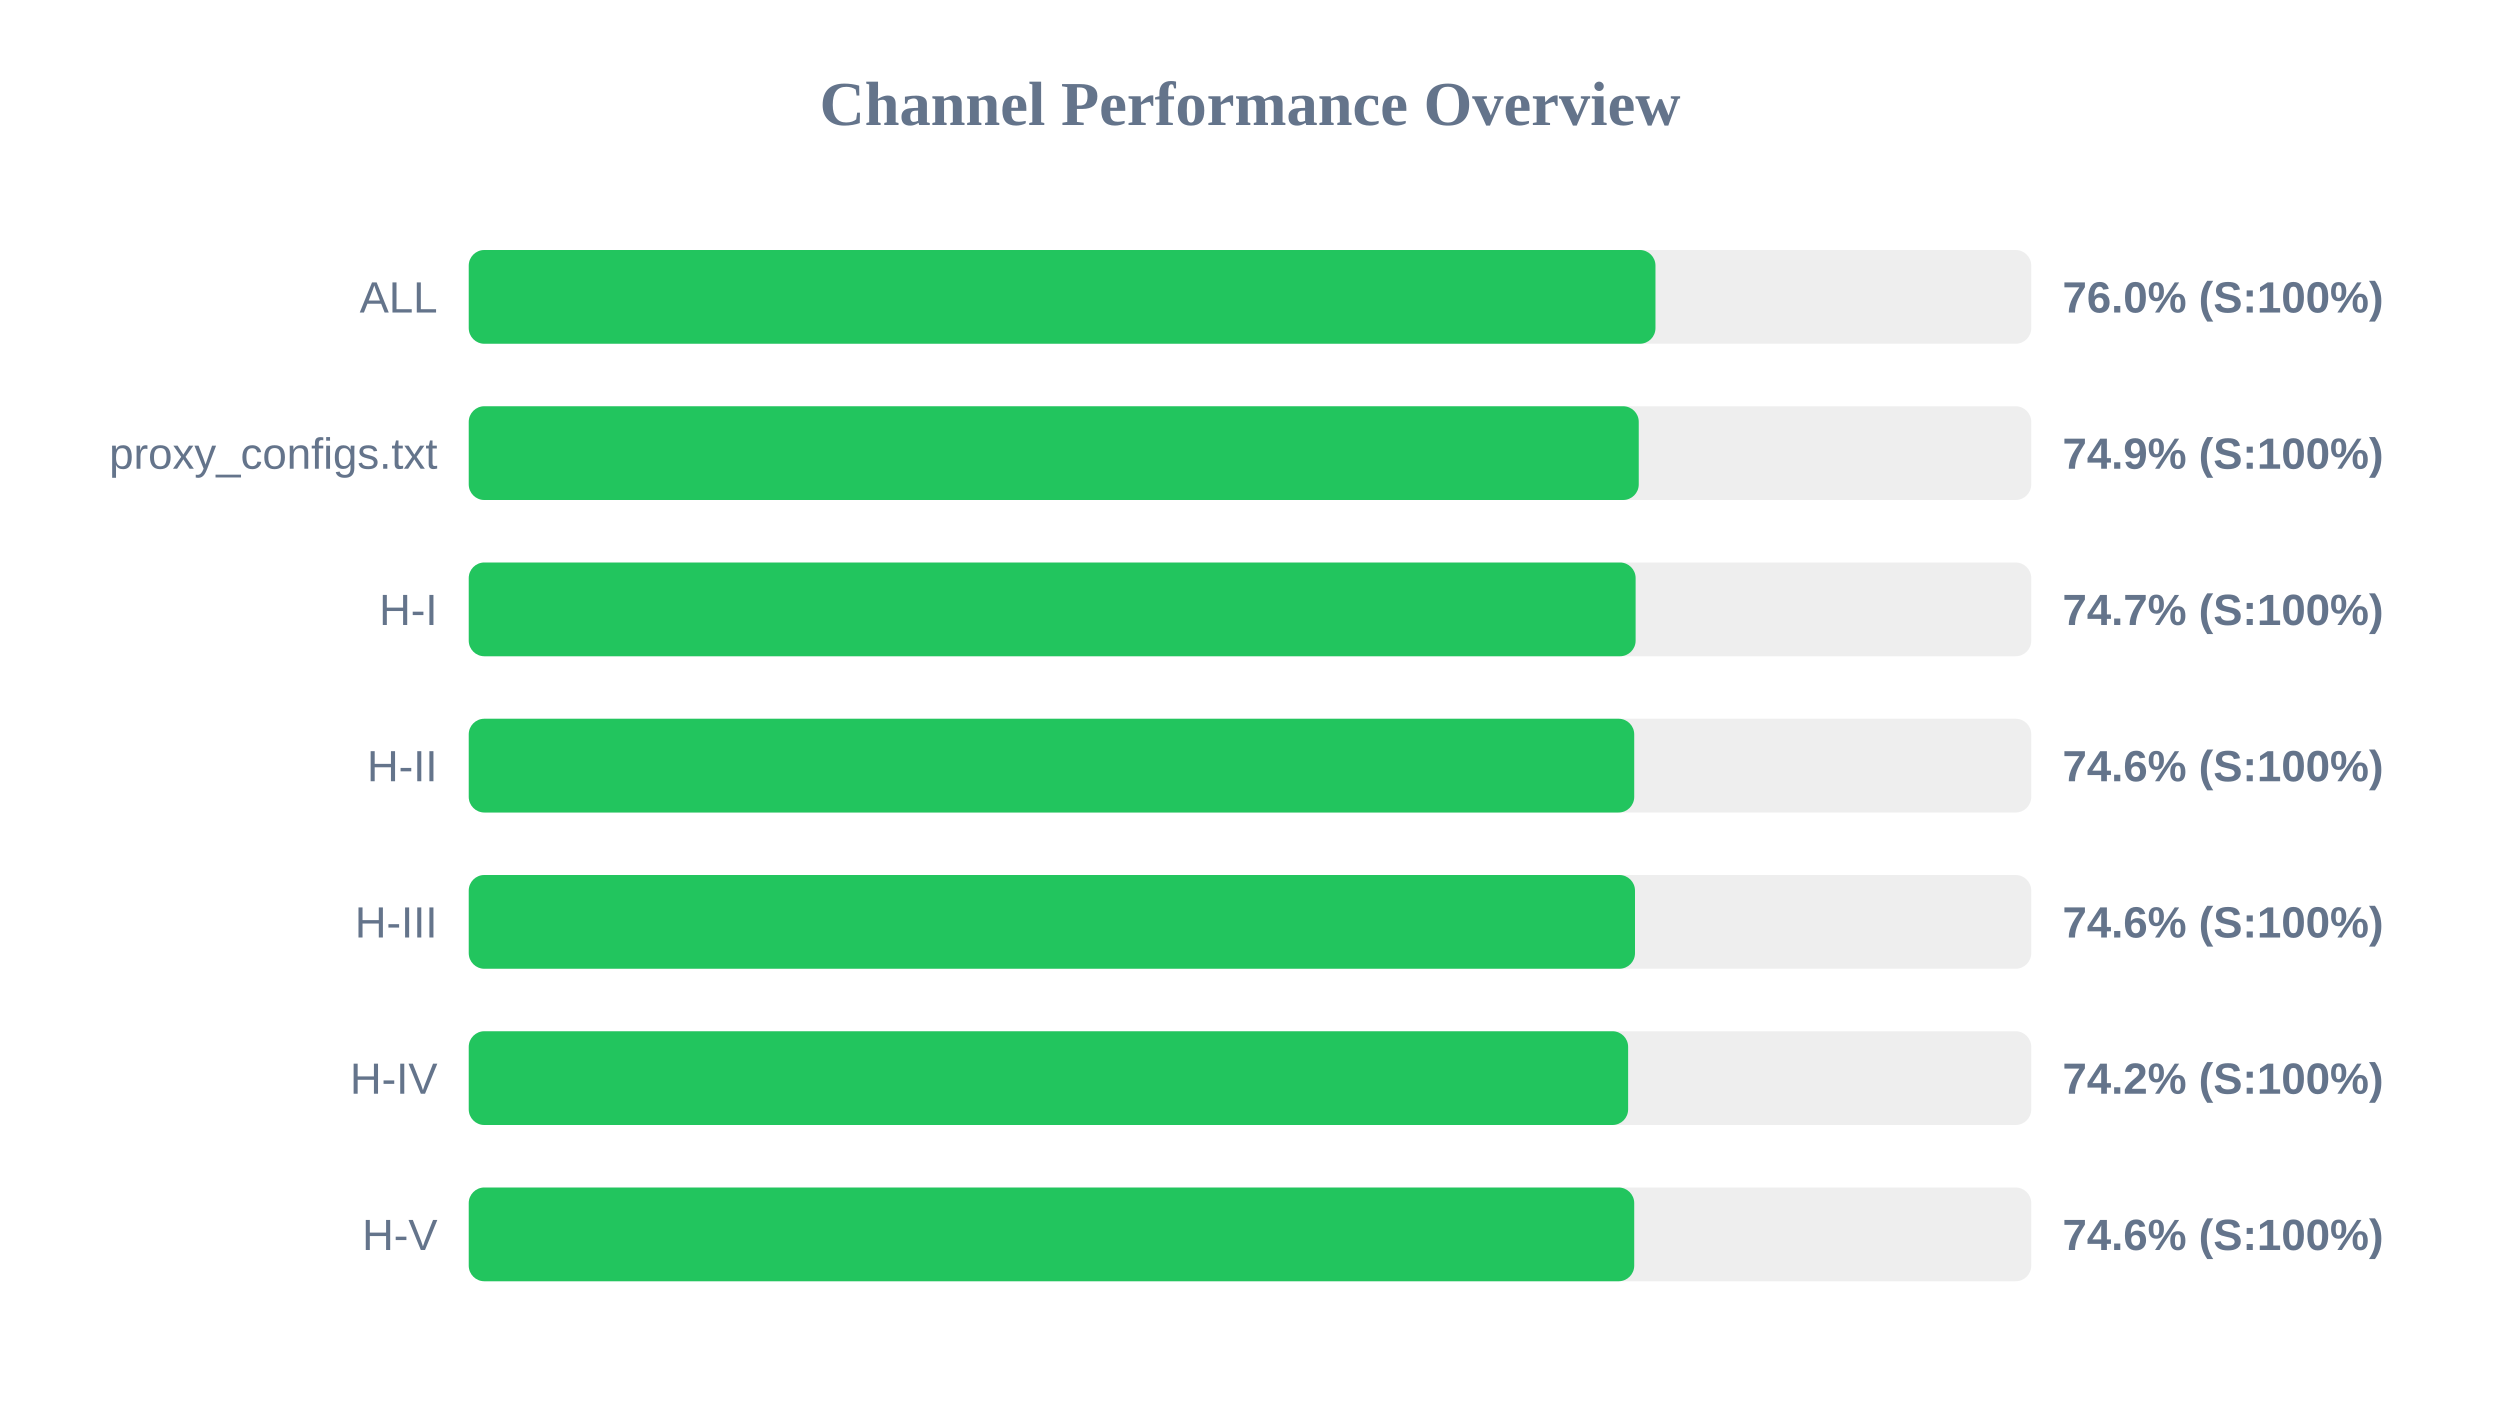
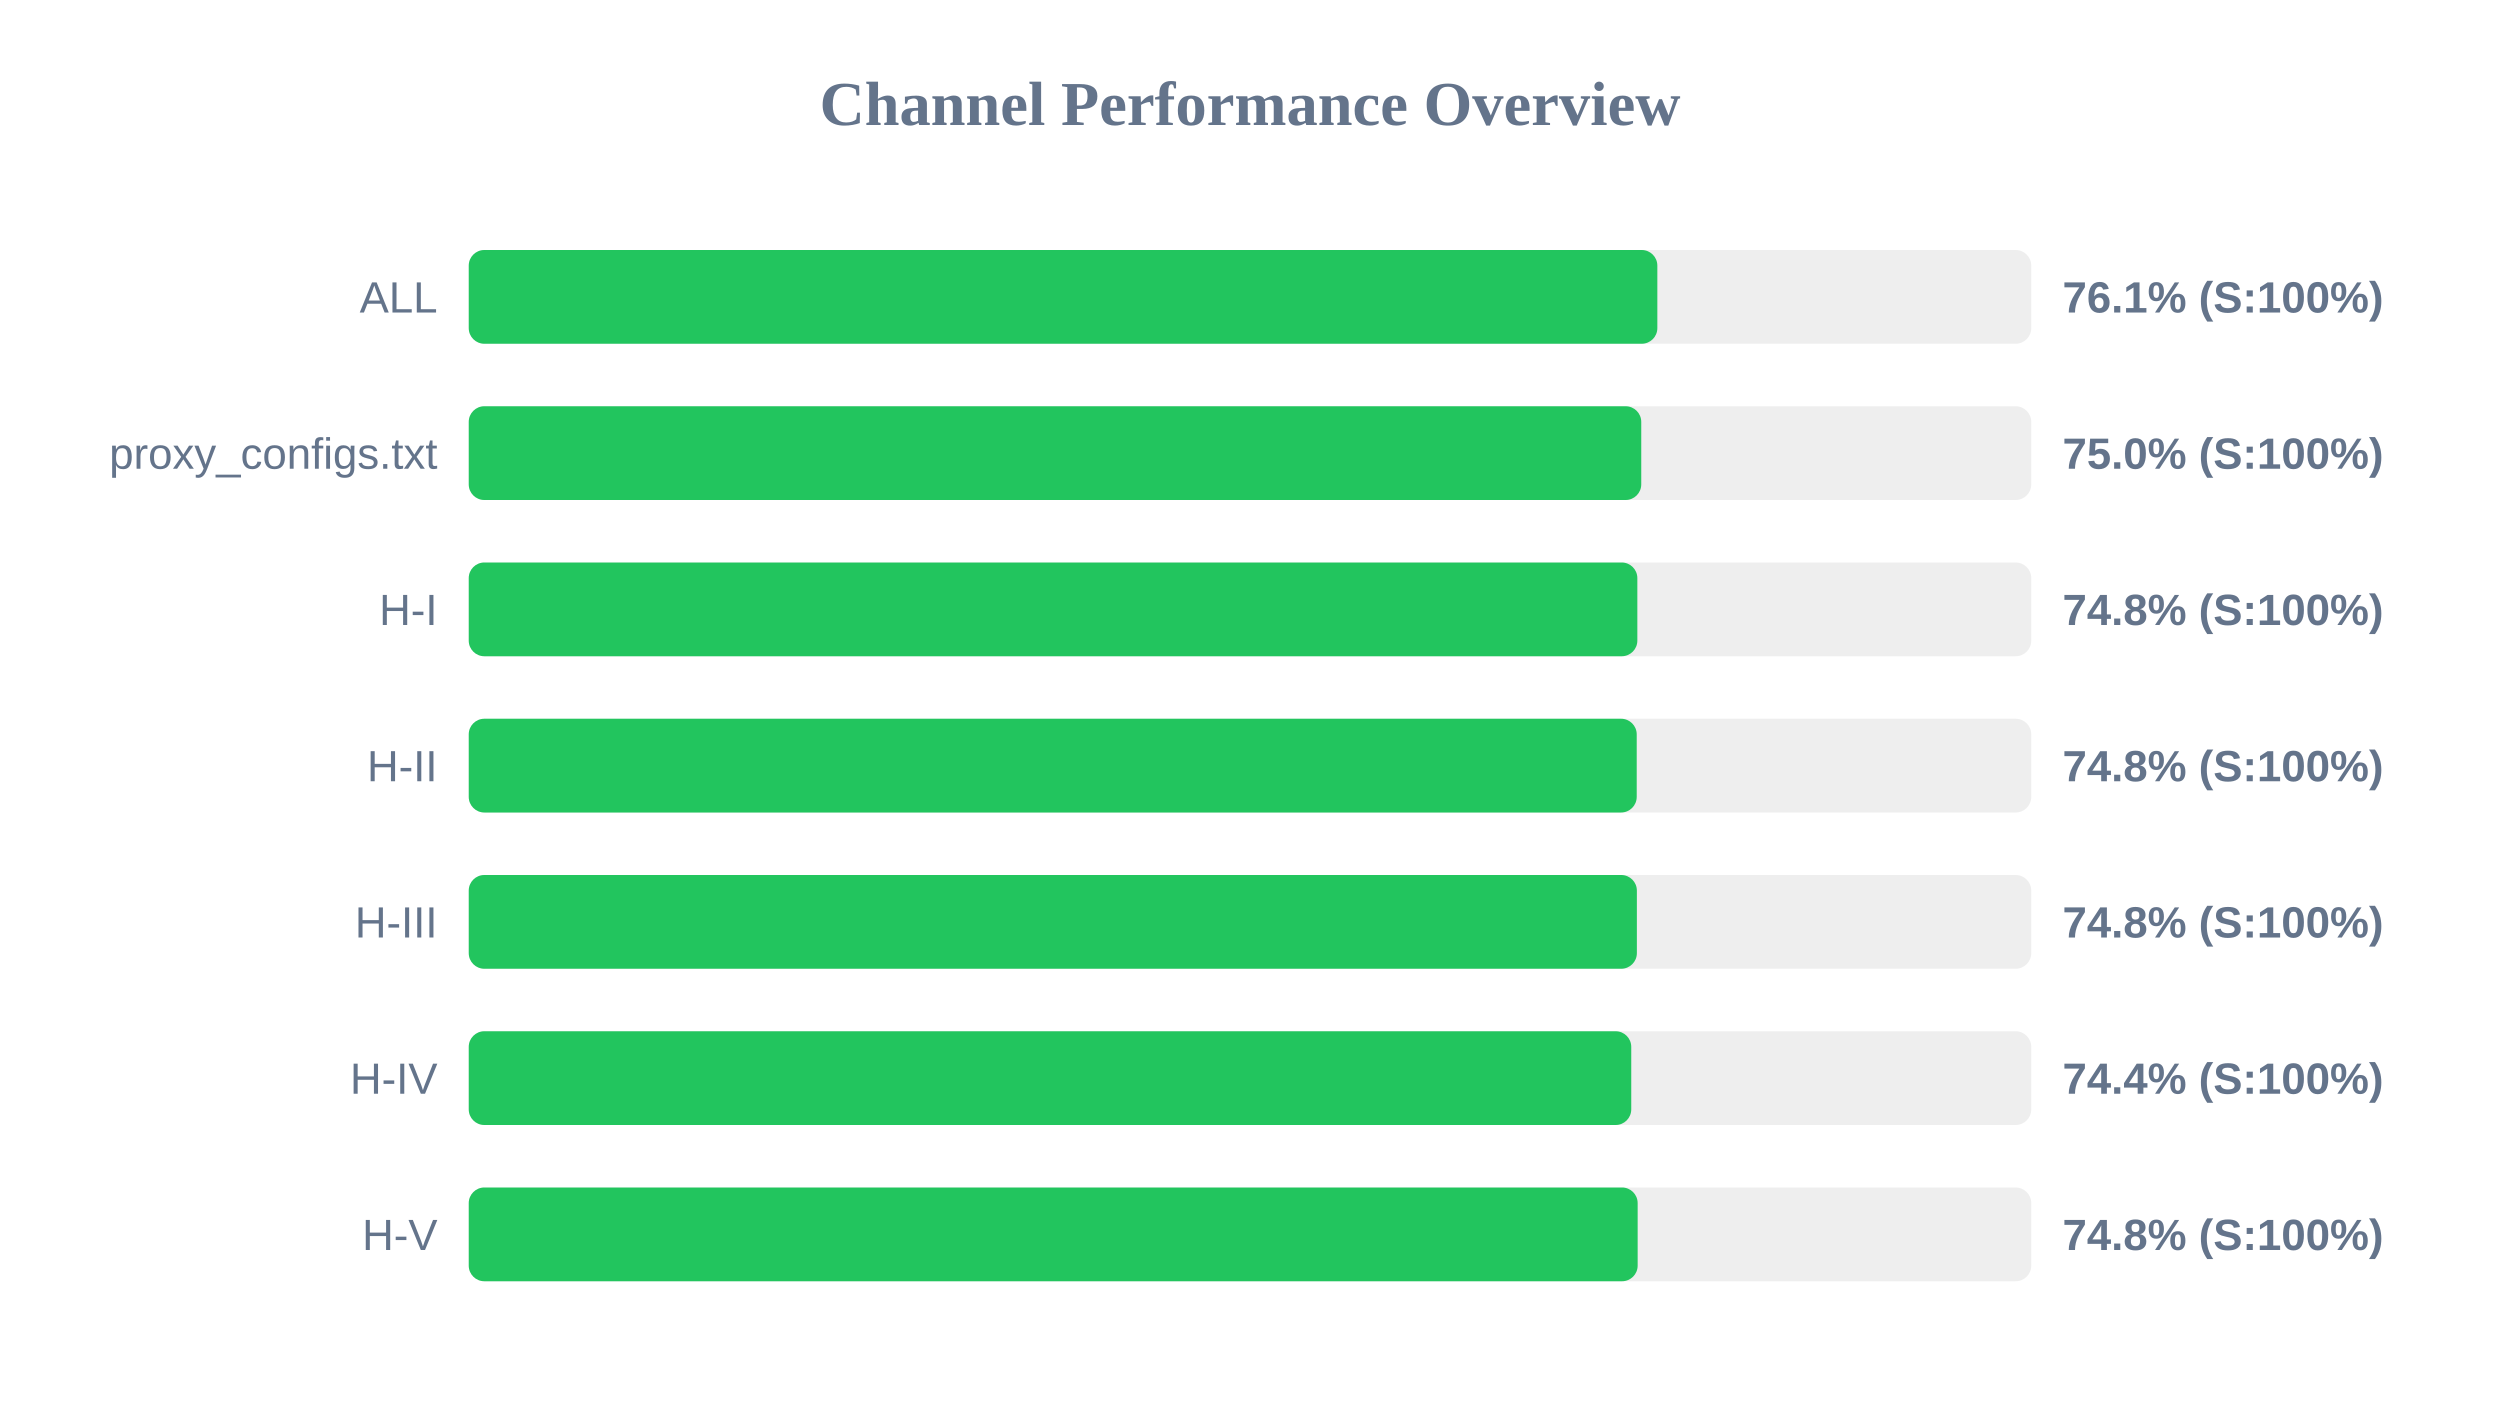
<svg xmlns="http://www.w3.org/2000/svg" width="800" height="450" version="1.1">
  <style>
        .row { font: 14px Arial; fill: #64748b; }
        .score { font: bold 14px Arial; fill: #64748b; }
    </style>
  <text x="400" y="40" text-anchor="middle" font-size="20px" font-weight="bold" fill="#64748b">Channel Performance Overview</text>
  <rect x="150" y="80" width="500" height="30" fill="#eee" rx="5" />
-   <rect x="150" y="80" width="379.75" height="30" fill="#22c55e" rx="5" />
+   <rect x="150" y="80" width="380.35" height="30" fill="#22c55e" rx="5" />
  <text x="140" y="100" text-anchor="end" class="row">ALL</text>
-   <text x="660" y="100" text-anchor="start" class="score">76.0% (S:100%)</text>
+   <text x="660" y="100" text-anchor="start" class="score">76.1% (S:100%)</text>
  <rect x="150" y="130" width="500" height="30" fill="#eee" rx="5" />
-   <rect x="150" y="130" width="374.4" height="30" fill="#22c55e" rx="5" />
+   <rect x="150" y="130" width="375.2" height="30" fill="#22c55e" rx="5" />
  <text x="140" y="150" text-anchor="end" class="row">proxy_configs.txt</text>
-   <text x="660" y="150" text-anchor="start" class="score">74.9% (S:100%)</text>
+   <text x="660" y="150" text-anchor="start" class="score">75.0% (S:100%)</text>
  <rect x="150" y="180" width="500" height="30" fill="#eee" rx="5" />
-   <rect x="150" y="180" width="373.4" height="30" fill="#22c55e" rx="5" />
+   <rect x="150" y="180" width="373.95" height="30" fill="#22c55e" rx="5" />
  <text x="140" y="200" text-anchor="end" class="row">H-I</text>
-   <text x="660" y="200" text-anchor="start" class="score">74.7% (S:100%)</text>
+   <text x="660" y="200" text-anchor="start" class="score">74.8% (S:100%)</text>
  <rect x="150" y="230" width="500" height="30" fill="#eee" rx="5" />
-   <rect x="150" y="230" width="372.95" height="30" fill="#22c55e" rx="5" />
+   <rect x="150" y="230" width="373.75" height="30" fill="#22c55e" rx="5" />
  <text x="140" y="250" text-anchor="end" class="row">H-II</text>
-   <text x="660" y="250" text-anchor="start" class="score">74.6% (S:100%)</text>
+   <text x="660" y="250" text-anchor="start" class="score">74.8% (S:100%)</text>
  <rect x="150" y="280" width="500" height="30" fill="#eee" rx="5" />
-   <rect x="150" y="280" width="373.2" height="30" fill="#22c55e" rx="5" />
+   <rect x="150" y="280" width="373.8" height="30" fill="#22c55e" rx="5" />
  <text x="140" y="300" text-anchor="end" class="row">H-III</text>
-   <text x="660" y="300" text-anchor="start" class="score">74.6% (S:100%)</text>
+   <text x="660" y="300" text-anchor="start" class="score">74.8% (S:100%)</text>
  <rect x="150" y="330" width="500" height="30" fill="#eee" rx="5" />
-   <rect x="150" y="330" width="371.0" height="30" fill="#22c55e" rx="5" />
+   <rect x="150" y="330" width="372.0" height="30" fill="#22c55e" rx="5" />
  <text x="140" y="350" text-anchor="end" class="row">H-IV</text>
-   <text x="660" y="350" text-anchor="start" class="score">74.2% (S:100%)</text>
+   <text x="660" y="350" text-anchor="start" class="score">74.4% (S:100%)</text>
  <rect x="150" y="380" width="500" height="30" fill="#eee" rx="5" />
-   <rect x="150" y="380" width="372.95" height="30" fill="#22c55e" rx="5" />
+   <rect x="150" y="380" width="374.05" height="30" fill="#22c55e" rx="5" />
  <text x="140" y="400" text-anchor="end" class="row">H-V</text>
-   <text x="660" y="400" text-anchor="start" class="score">74.6% (S:100%)</text>
+   <text x="660" y="400" text-anchor="start" class="score">74.8% (S:100%)</text>
</svg>
